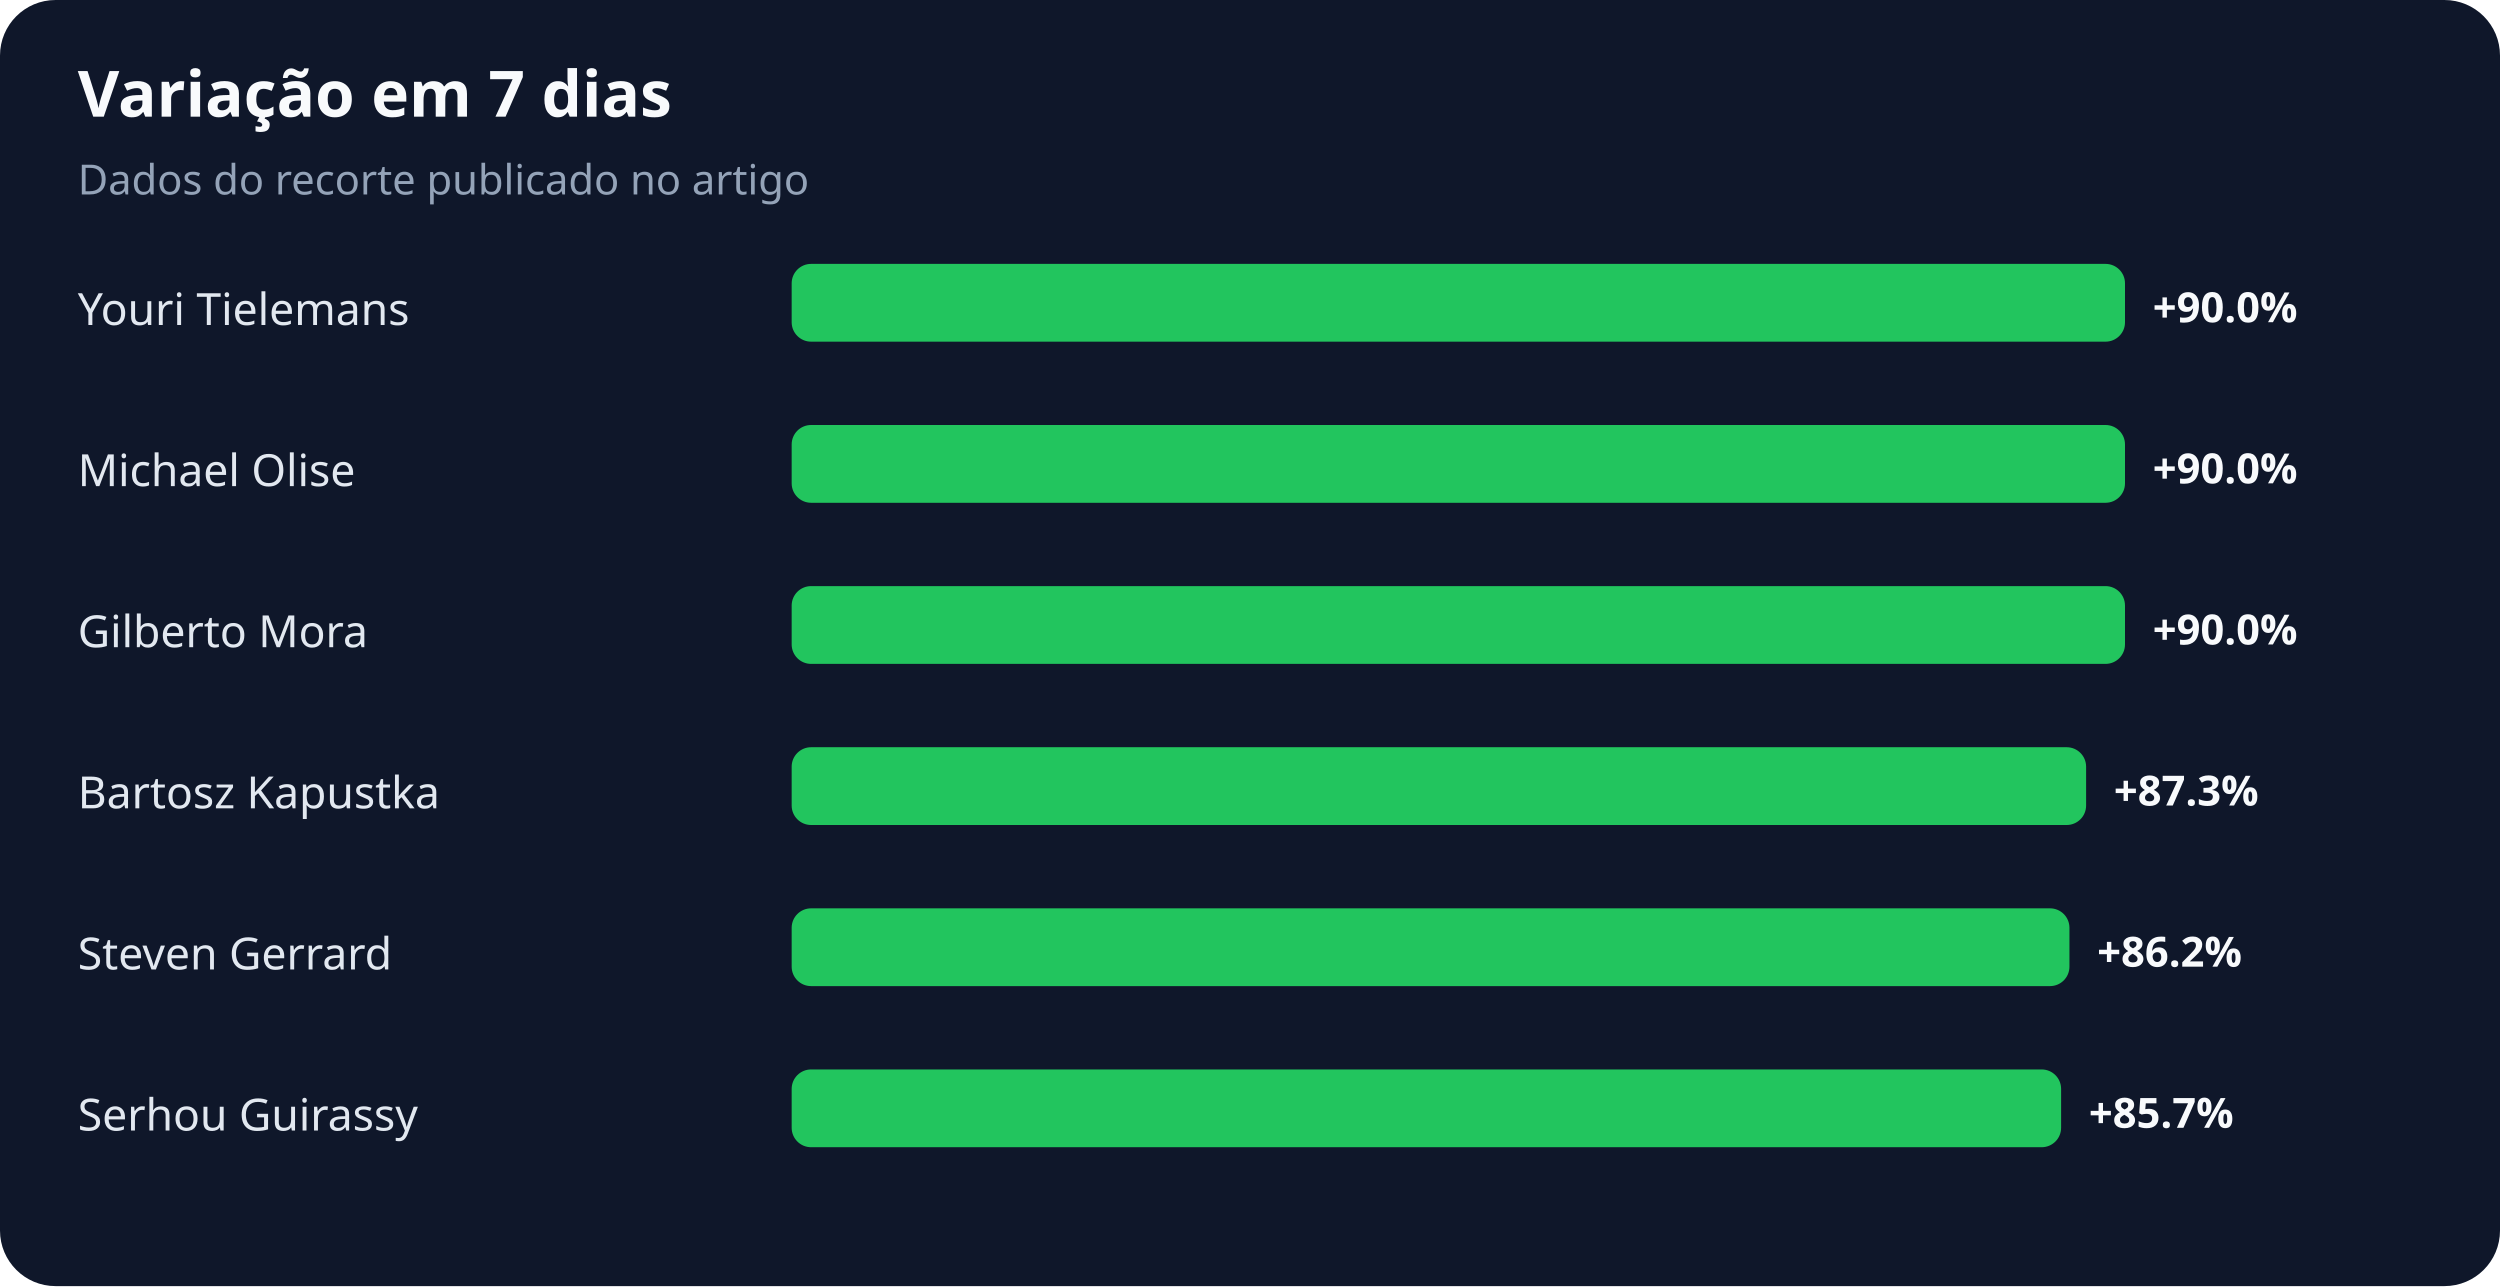
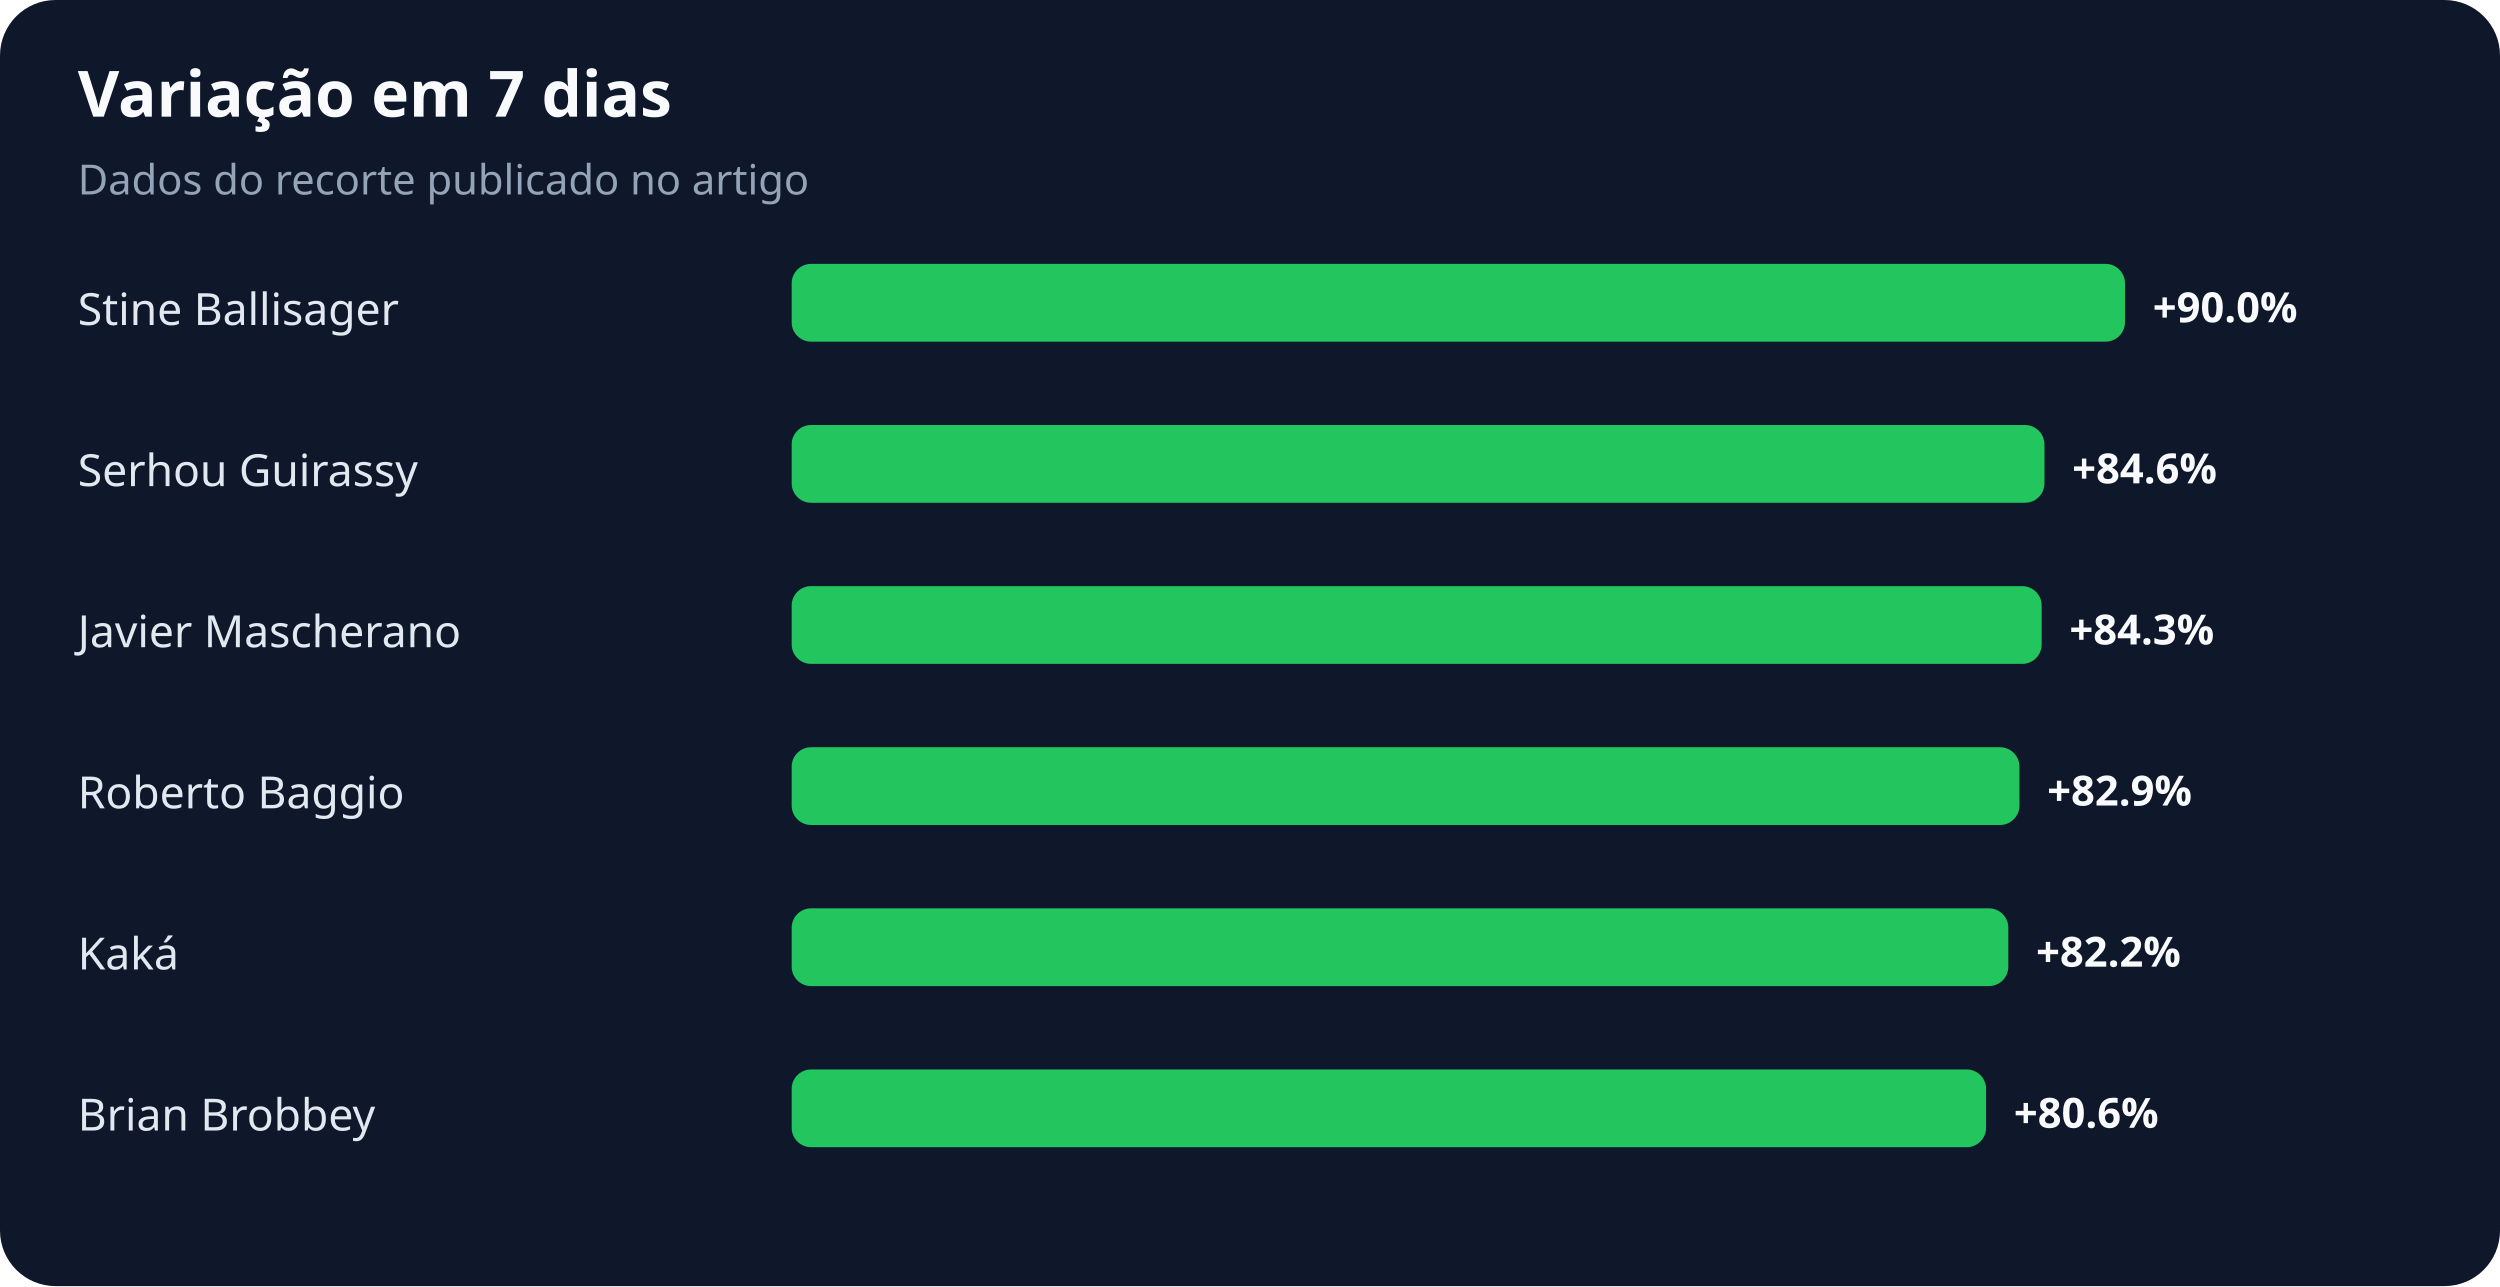
<svg xmlns="http://www.w3.org/2000/svg" width="900" height="463" viewBox="0 0 900 463" role="img" aria-labelledby="title desc">
  <rect width="100%" height="100%" rx="20" fill="#0f172a" />
  <text x="28" y="42" fill="#f8fafc" font-family="system-ui,sans-serif" font-size="23" font-weight="700">Variação em 7 dias</text>
  <text x="28" y="70" fill="#94a3b8" font-family="system-ui,sans-serif" font-size="15">Dados do recorte publicado no artigo</text>
-   <text x="28" y="117" fill="#e2e8f0" font-family="system-ui,sans-serif" font-size="16">Youri Tielemans</text>
+   <text x="28" y="117" fill="#e2e8f0" font-family="system-ui,sans-serif" font-size="16">Stine Ballisager</text>
  <rect x="285" y="95" width="480" height="28" rx="7" fill="#22c55e" />
  <text x="775" y="116" fill="#f8fafc" font-family="system-ui,sans-serif" font-size="15" font-weight="700">+90.0%</text>
-   <text x="28" y="175" fill="#e2e8f0" font-family="system-ui,sans-serif" font-size="16">Michael Olise</text>
-   <rect x="285" y="153" width="480" height="28" rx="7" fill="#22c55e" />
-   <text x="775" y="174" fill="#f8fafc" font-family="system-ui,sans-serif" font-size="15" font-weight="700">+90.0%</text>
-   <text x="28" y="233" fill="#e2e8f0" font-family="system-ui,sans-serif" font-size="16">Gilberto Mora</text>
-   <rect x="285" y="211" width="480" height="28" rx="7" fill="#22c55e" />
-   <text x="775" y="232" fill="#f8fafc" font-family="system-ui,sans-serif" font-size="15" font-weight="700">+90.0%</text>
-   <text x="28" y="291" fill="#e2e8f0" font-family="system-ui,sans-serif" font-size="16">Bartosz Kapustka</text>
-   <rect x="285" y="269" width="466" height="28" rx="7" fill="#22c55e" />
-   <text x="761" y="290" fill="#f8fafc" font-family="system-ui,sans-serif" font-size="15" font-weight="700">+87.3%</text>
-   <text x="28" y="349" fill="#e2e8f0" font-family="system-ui,sans-serif" font-size="16">Steven Gerrard</text>
-   <rect x="285" y="327" width="460" height="28" rx="7" fill="#22c55e" />
-   <text x="755" y="348" fill="#f8fafc" font-family="system-ui,sans-serif" font-size="15" font-weight="700">+86.2%</text>
-   <text x="28" y="407" fill="#e2e8f0" font-family="system-ui,sans-serif" font-size="16">Serhou Guirassy</text>
-   <rect x="285" y="385" width="457" height="28" rx="7" fill="#22c55e" />
-   <text x="752" y="406" fill="#f8fafc" font-family="system-ui,sans-serif" font-size="15" font-weight="700">+85.7%</text>
+   <text x="28" y="175" fill="#e2e8f0" font-family="system-ui,sans-serif" font-size="16">Serhou Guirassy</text>
+   <rect x="285" y="153" width="451" height="28" rx="7" fill="#22c55e" />
+   <text x="746" y="174" fill="#f8fafc" font-family="system-ui,sans-serif" font-size="15" font-weight="700">+84.6%</text>
+   <text x="28" y="233" fill="#e2e8f0" font-family="system-ui,sans-serif" font-size="16">Javier Mascherano</text>
+   <rect x="285" y="211" width="450" height="28" rx="7" fill="#22c55e" />
+   <text x="745" y="232" fill="#f8fafc" font-family="system-ui,sans-serif" font-size="15" font-weight="700">+84.3%</text>
+   <text x="28" y="291" fill="#e2e8f0" font-family="system-ui,sans-serif" font-size="16">Roberto Baggio</text>
+   <rect x="285" y="269" width="442" height="28" rx="7" fill="#22c55e" />
+   <text x="737" y="290" fill="#f8fafc" font-family="system-ui,sans-serif" font-size="15" font-weight="700">+82.9%</text>
+   <text x="28" y="349" fill="#e2e8f0" font-family="system-ui,sans-serif" font-size="16">Kaká</text>
+   <rect x="285" y="327" width="438" height="28" rx="7" fill="#22c55e" />
+   <text x="733" y="348" fill="#f8fafc" font-family="system-ui,sans-serif" font-size="15" font-weight="700">+82.2%</text>
+   <text x="28" y="407" fill="#e2e8f0" font-family="system-ui,sans-serif" font-size="16">Brian Brobbey</text>
+   <rect x="285" y="385" width="430" height="28" rx="7" fill="#22c55e" />
+   <text x="725" y="406" fill="#f8fafc" font-family="system-ui,sans-serif" font-size="15" font-weight="700">+80.6%</text>
</svg>
